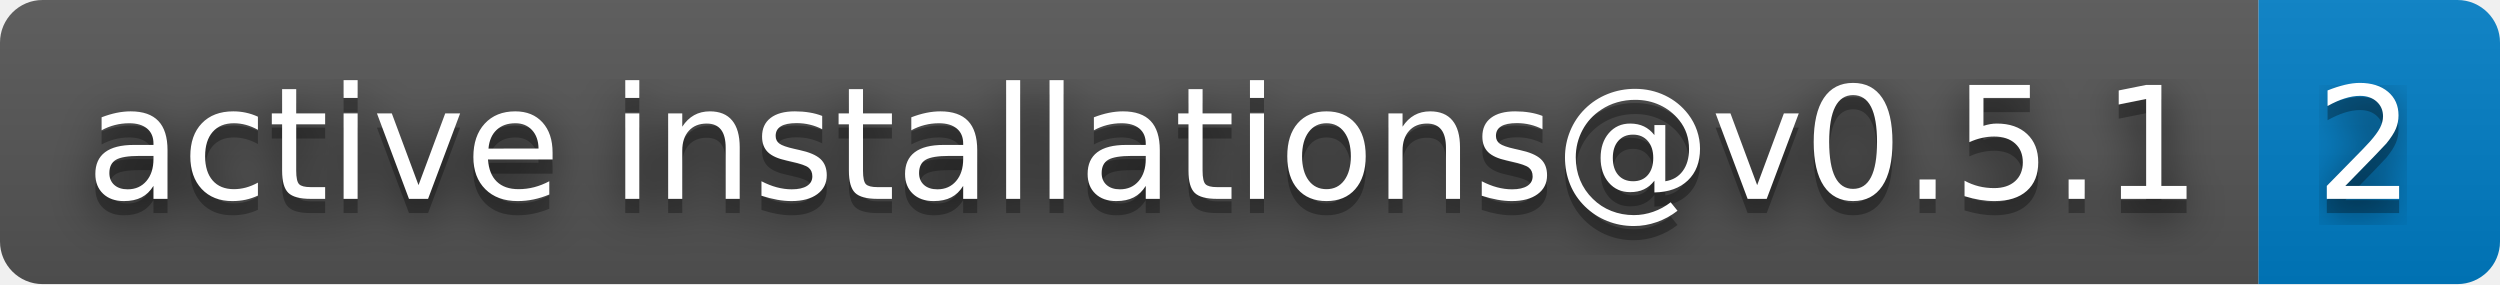
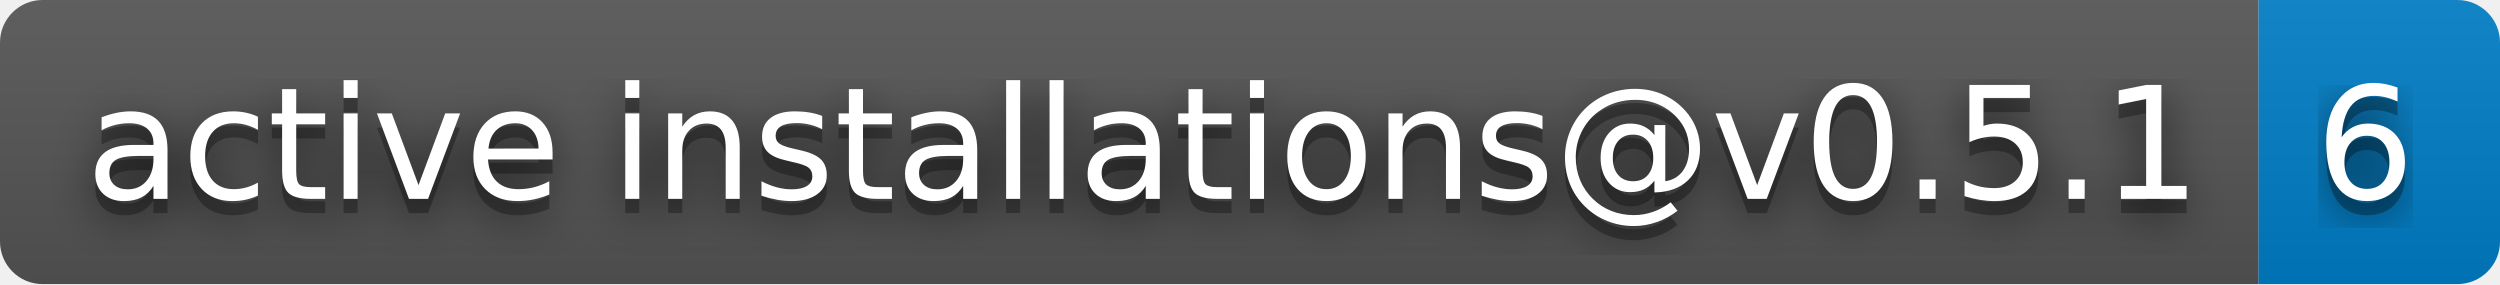
- <svg xmlns="http://www.w3.org/2000/svg" width="176" height="20" role="img" aria-label="active installations@v0.5.1: 2">
+ <svg xmlns="http://www.w3.org/2000/svg" width="176" height="20" role="img" aria-label="active installations@v0.5.1: 6">
  <filter id="blur">
    <feGaussianBlur stdDeviation="16" />
  </filter>
  <linearGradient id="s" x2="0" y2="100%">
    <stop offset="0" stop-color="#bbb" stop-opacity=".1" />
    <stop offset="1" stop-opacity=".1" />
  </linearGradient>
  <clipPath id="r">
    <rect width="176" height="20" rx="3" />
  </clipPath>
  <g clip-path="url(#r)">
    <rect width="159" height="20" fill="#555" />
    <rect x="159" width="17" height="20" fill="#007ec6" />
    <rect width="176" height="20" fill="url(#s)" />
  </g>
  <g fill="#fff" text-anchor="middle" font-family="Verdana,Geneva,DejaVu Sans,sans-serif" text-rendering="geometricPrecision" font-size="110">
    <g transform="scale(.1)">
      <g aria-hidden="true" fill="#010101">
        <text x="805" y="150" fill-opacity=".8" filter="url(#blur)" textLength="1490">active installations@v0.5.1</text>
        <text x="805" y="150" fill-opacity=".3" textLength="1490">active installations@v0.5.1</text>
      </g>
      <text x="805" y="140" textLength="1490">active installations@v0.5.1</text>
    </g>
    <g transform="scale(.1)">
      <g aria-hidden="true" fill="#010101">
-         <text x="1665" y="150" fill-opacity=".8" filter="url(#blur)" textLength="70">2</text>
-         <text x="1665" y="150" fill-opacity=".3" textLength="70">2</text>
+         <text x="1665" y="150" fill-opacity=".8" filter="url(#blur)" textLength="70">6</text>
+         <text x="1665" y="150" fill-opacity=".3" textLength="70">6</text>
      </g>
-       <text x="1665" y="140" textLength="70">2</text>
+       <text x="1665" y="140" textLength="70">6</text>
    </g>
  </g>
</svg>
